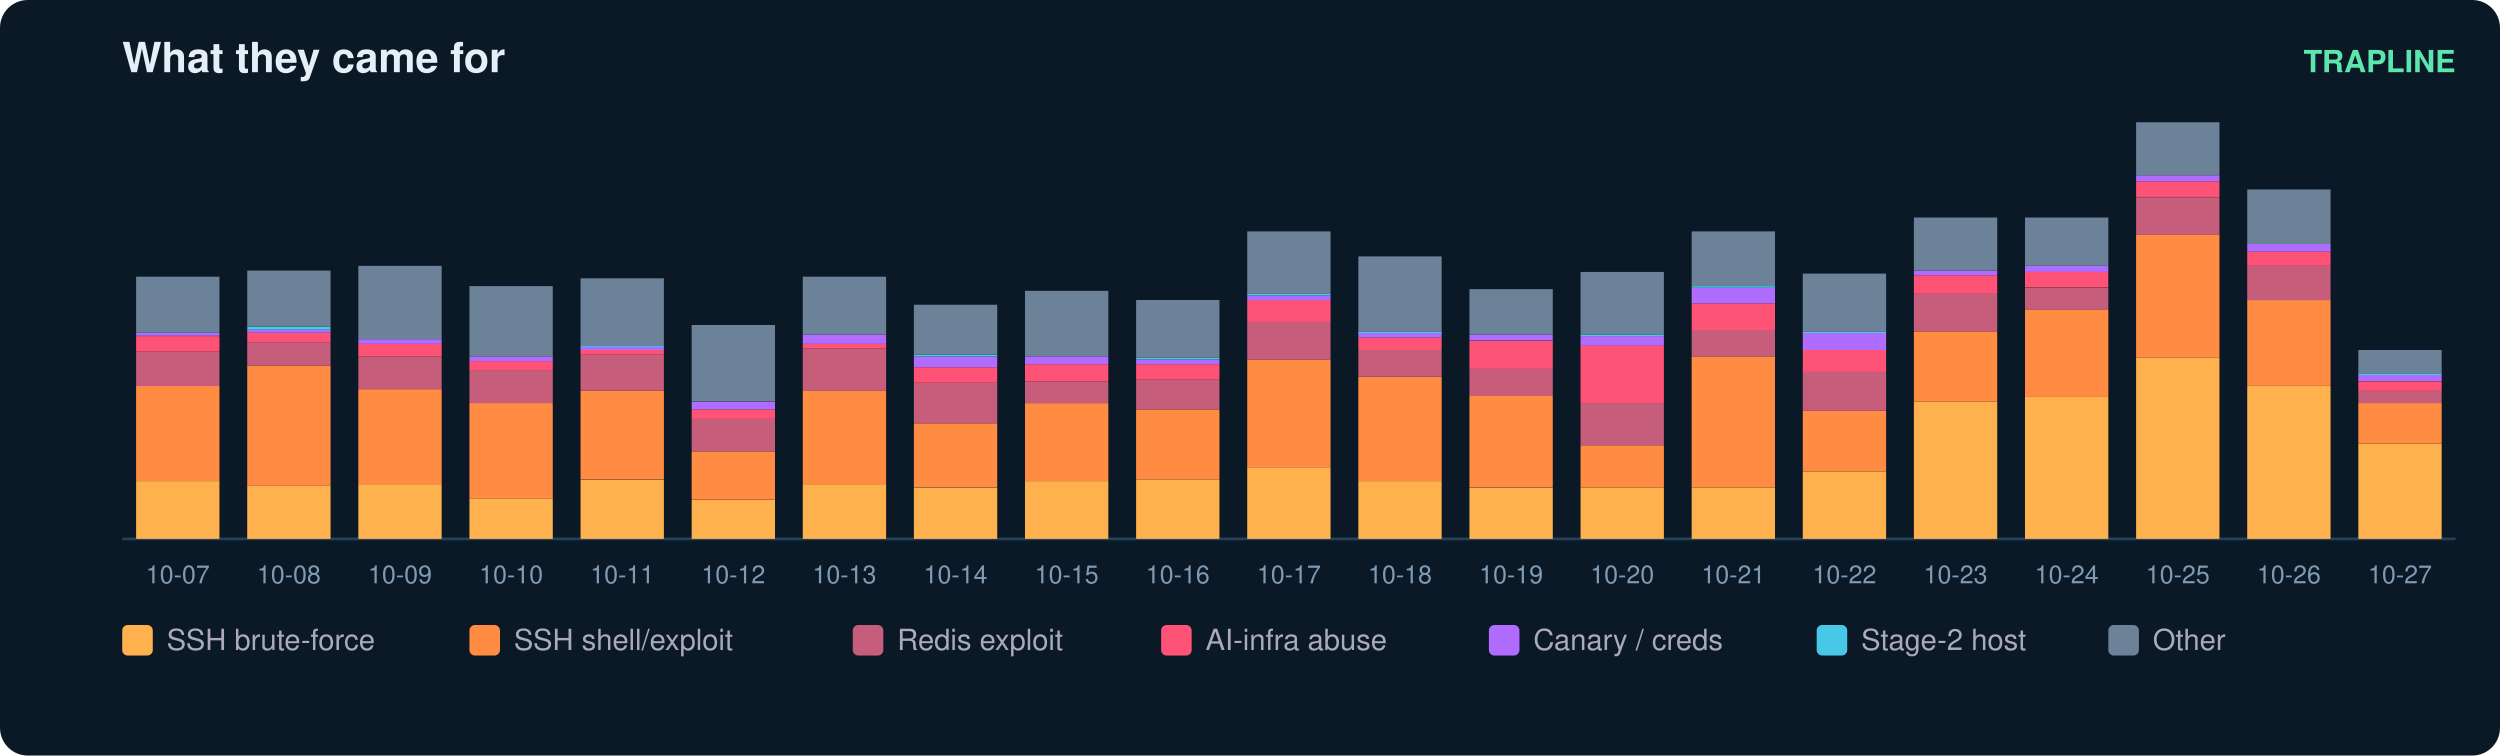
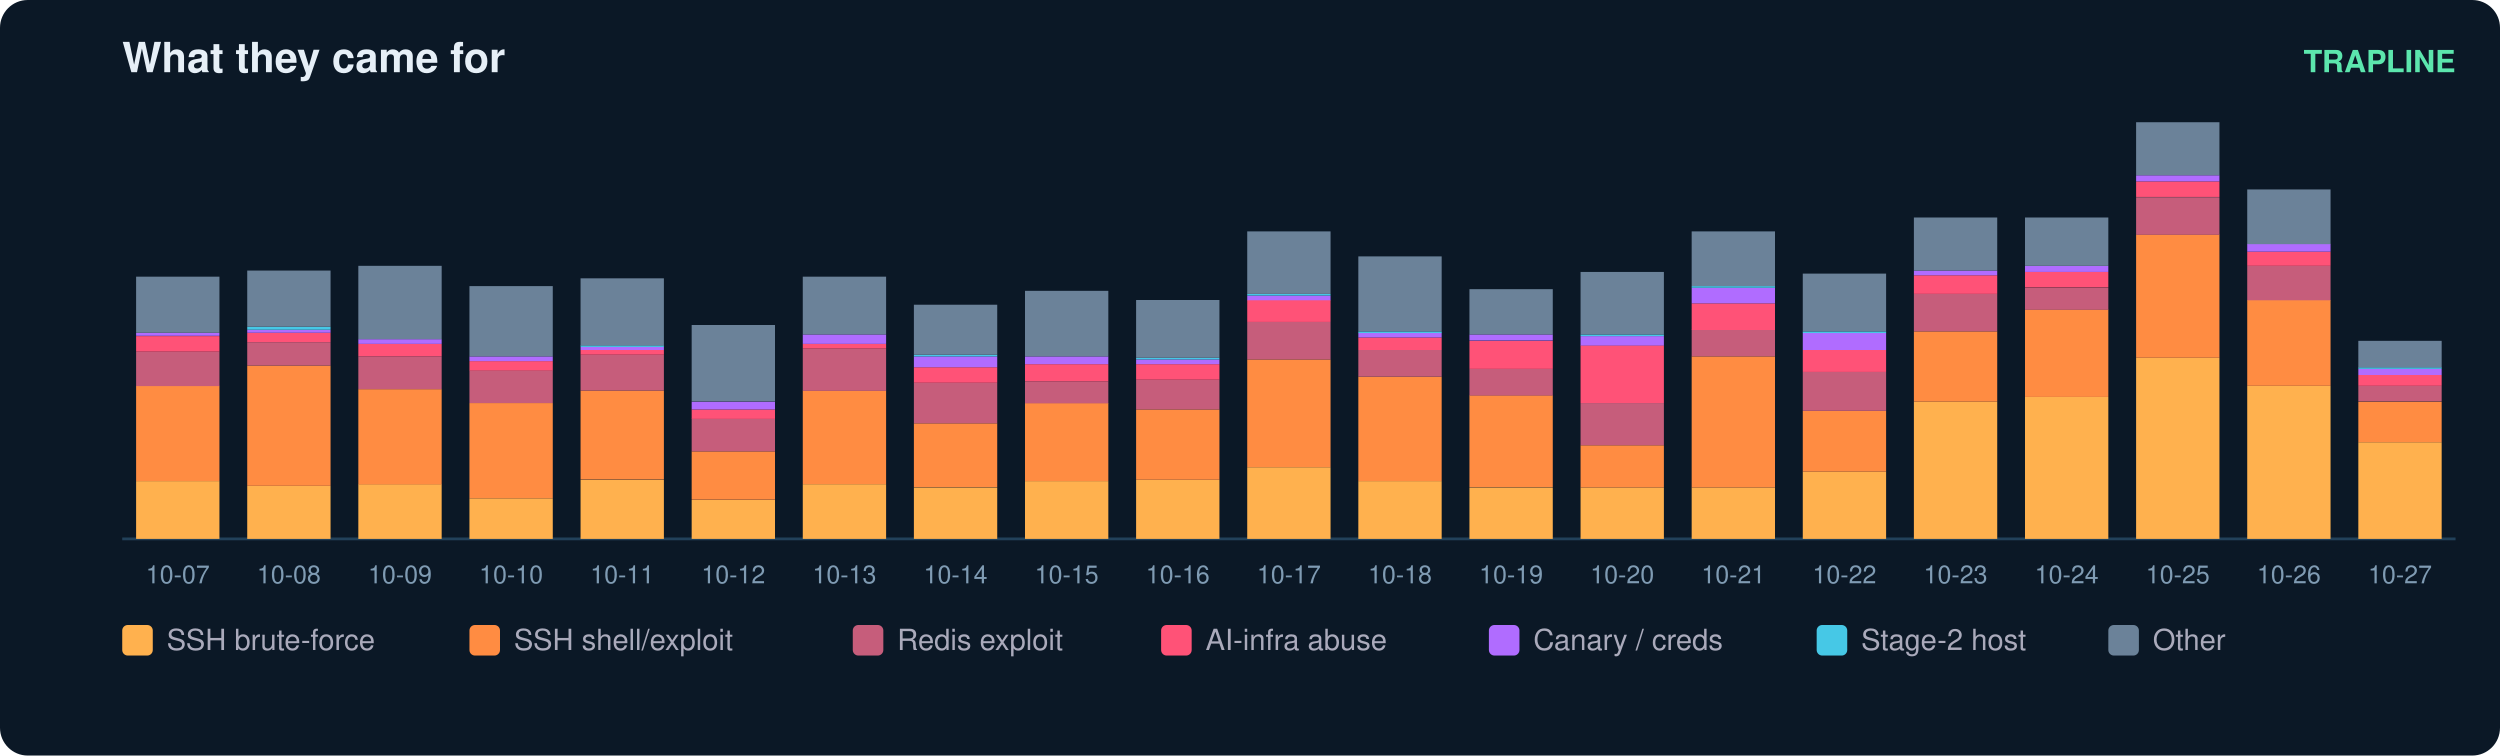
<svg xmlns="http://www.w3.org/2000/svg" width="900" height="272" viewBox="0 0 900 272" font-family="ui-sans-serif,Segoe UI,Helvetica,Arial">
  <rect width="900" height="272" rx="10" fill="#0b1826" />
  <text x="44" y="26" fill="#e6eff7" font-size="15" font-weight="700">What they came for</text>
  <text x="884" y="26" fill="#5ce6ad" font-size="11" text-anchor="end" font-weight="600">TRAPLINE</text>
  <line x1="44" y1="194" x2="884" y2="194" stroke="#22415a" />
  <rect x="49" y="173.2" width="30" height="20.8" fill="#ffb14e" />
  <rect x="49" y="138.9" width="30" height="34.3" fill="#ff8c42" />
  <rect x="49" y="126.6" width="30" height="12.4" fill="#c65d7b" />
  <rect x="49" y="121.0" width="30" height="5.6" fill="#ff5277" />
  <rect x="49" y="119.8" width="30" height="1.1" fill="#b06cff" />
  <rect x="49" y="99.6" width="30" height="20.2" fill="#6b8299" />
  <text x="64.0" y="210.0" fill="#7f9bb3" font-size="9" text-anchor="middle">10-07</text>
  <rect x="89" y="174.9" width="30" height="19.1" fill="#ffb14e" />
  <rect x="89" y="131.6" width="30" height="43.3" fill="#ff8c42" />
  <rect x="89" y="123.2" width="30" height="8.4" fill="#c65d7b" />
  <rect x="89" y="119.8" width="30" height="3.4" fill="#ff5277" />
  <rect x="89" y="118.7" width="30" height="1.1" fill="#b06cff" />
  <rect x="89" y="117.6" width="30" height="1.1" fill="#46c8e6" />
  <rect x="89" y="97.4" width="30" height="20.2" fill="#6b8299" />
  <text x="104.0" y="210.0" fill="#7f9bb3" font-size="9" text-anchor="middle">10-08</text>
  <rect x="129" y="174.3" width="30" height="19.7" fill="#ffb14e" />
  <rect x="129" y="140.1" width="30" height="34.3" fill="#ff8c42" />
  <rect x="129" y="128.3" width="30" height="11.8" fill="#c65d7b" />
  <rect x="129" y="123.8" width="30" height="4.5" fill="#ff5277" />
  <rect x="129" y="122.1" width="30" height="1.7" fill="#b06cff" />
  <rect x="129" y="95.7" width="30" height="26.4" fill="#6b8299" />
  <text x="144.0" y="210.0" fill="#7f9bb3" font-size="9" text-anchor="middle">10-09</text>
  <rect x="169" y="179.4" width="30" height="14.6" fill="#ffb14e" />
  <rect x="169" y="145.1" width="30" height="34.3" fill="#ff8c42" />
  <rect x="169" y="133.3" width="30" height="11.8" fill="#c65d7b" />
  <rect x="169" y="130.0" width="30" height="3.4" fill="#ff5277" />
  <rect x="169" y="128.3" width="30" height="1.7" fill="#b06cff" />
  <rect x="169" y="103.0" width="30" height="25.3" fill="#6b8299" />
  <text x="184.0" y="210.0" fill="#7f9bb3" font-size="9" text-anchor="middle">10-10</text>
  <rect x="209" y="172.7" width="30" height="21.3" fill="#ffb14e" />
  <rect x="209" y="140.6" width="30" height="32.0" fill="#ff8c42" />
  <rect x="209" y="127.7" width="30" height="12.9" fill="#c65d7b" />
  <rect x="209" y="126.0" width="30" height="1.7" fill="#ff5277" />
  <rect x="209" y="124.9" width="30" height="1.1" fill="#b06cff" />
  <rect x="209" y="124.3" width="30" height="0.6" fill="#46c8e6" />
  <rect x="209" y="100.2" width="30" height="24.2" fill="#6b8299" />
  <text x="224.0" y="210.0" fill="#7f9bb3" font-size="9" text-anchor="middle">10-11</text>
  <rect x="249" y="180.0" width="30" height="14.0" fill="#ffb14e" />
  <rect x="249" y="162.5" width="30" height="17.4" fill="#ff8c42" />
  <rect x="249" y="150.7" width="30" height="11.8" fill="#c65d7b" />
  <rect x="249" y="147.4" width="30" height="3.4" fill="#ff5277" />
  <rect x="249" y="144.6" width="30" height="2.8" fill="#b06cff" />
  <rect x="249" y="117.0" width="30" height="27.5" fill="#6b8299" />
  <text x="264.0" y="210.0" fill="#7f9bb3" font-size="9" text-anchor="middle">10-12</text>
  <rect x="289" y="174.3" width="30" height="19.7" fill="#ffb14e" />
  <rect x="289" y="140.6" width="30" height="33.7" fill="#ff8c42" />
  <rect x="289" y="125.5" width="30" height="15.2" fill="#c65d7b" />
  <rect x="289" y="123.8" width="30" height="1.7" fill="#ff5277" />
  <rect x="289" y="120.4" width="30" height="3.4" fill="#b06cff" />
  <rect x="289" y="99.6" width="30" height="20.8" fill="#6b8299" />
  <text x="304.0" y="210.0" fill="#7f9bb3" font-size="9" text-anchor="middle">10-13</text>
  <rect x="329" y="175.5" width="30" height="18.5" fill="#ffb14e" />
  <rect x="329" y="152.4" width="30" height="23.0" fill="#ff8c42" />
  <rect x="329" y="137.8" width="30" height="14.6" fill="#c65d7b" />
  <rect x="329" y="132.2" width="30" height="5.6" fill="#ff5277" />
  <rect x="329" y="128.3" width="30" height="3.9" fill="#b06cff" />
  <rect x="329" y="127.7" width="30" height="0.6" fill="#46c8e6" />
  <rect x="329" y="109.7" width="30" height="18.0" fill="#6b8299" />
  <text x="344.0" y="210.0" fill="#7f9bb3" font-size="9" text-anchor="middle">10-14</text>
  <rect x="369" y="173.2" width="30" height="20.8" fill="#ffb14e" />
  <rect x="369" y="145.1" width="30" height="28.1" fill="#ff8c42" />
  <rect x="369" y="137.3" width="30" height="7.9" fill="#c65d7b" />
  <rect x="369" y="131.1" width="30" height="6.2" fill="#ff5277" />
  <rect x="369" y="128.3" width="30" height="2.8" fill="#b06cff" />
  <rect x="369" y="104.7" width="30" height="23.6" fill="#6b8299" />
  <text x="384.0" y="210.0" fill="#7f9bb3" font-size="9" text-anchor="middle">10-15</text>
  <rect x="409" y="172.7" width="30" height="21.3" fill="#ffb14e" />
  <rect x="409" y="147.4" width="30" height="25.3" fill="#ff8c42" />
  <rect x="409" y="136.7" width="30" height="10.7" fill="#c65d7b" />
  <rect x="409" y="131.1" width="30" height="5.6" fill="#ff5277" />
  <rect x="409" y="129.4" width="30" height="1.7" fill="#b06cff" />
  <rect x="409" y="128.8" width="30" height="0.6" fill="#46c8e6" />
  <rect x="409" y="108.0" width="30" height="20.8" fill="#6b8299" />
  <text x="424.0" y="210.0" fill="#7f9bb3" font-size="9" text-anchor="middle">10-16</text>
  <rect x="449" y="168.2" width="30" height="25.8" fill="#ffb14e" />
  <rect x="449" y="129.4" width="30" height="38.8" fill="#ff8c42" />
  <rect x="449" y="115.9" width="30" height="13.5" fill="#c65d7b" />
  <rect x="449" y="108.0" width="30" height="7.9" fill="#ff5277" />
  <rect x="449" y="106.4" width="30" height="1.7" fill="#b06cff" />
  <rect x="449" y="105.8" width="30" height="0.6" fill="#46c8e6" />
  <rect x="449" y="83.3" width="30" height="22.5" fill="#6b8299" />
  <text x="464.0" y="210.0" fill="#7f9bb3" font-size="9" text-anchor="middle">10-17</text>
  <rect x="489" y="173.2" width="30" height="20.8" fill="#ffb14e" />
  <rect x="489" y="135.6" width="30" height="37.6" fill="#ff8c42" />
  <rect x="489" y="126.0" width="30" height="9.6" fill="#c65d7b" />
  <rect x="489" y="121.5" width="30" height="4.5" fill="#ff5277" />
  <rect x="489" y="119.8" width="30" height="1.7" fill="#b06cff" />
  <rect x="489" y="119.3" width="30" height="0.6" fill="#46c8e6" />
  <rect x="489" y="92.3" width="30" height="27.0" fill="#6b8299" />
  <text x="504.0" y="210.0" fill="#7f9bb3" font-size="9" text-anchor="middle">10-18</text>
  <rect x="529" y="175.5" width="30" height="18.5" fill="#ffb14e" />
  <rect x="529" y="142.3" width="30" height="33.1" fill="#ff8c42" />
  <rect x="529" y="132.8" width="30" height="9.6" fill="#c65d7b" />
  <rect x="529" y="122.7" width="30" height="10.1" fill="#ff5277" />
  <rect x="529" y="120.4" width="30" height="2.2" fill="#b06cff" />
  <rect x="529" y="104.1" width="30" height="16.3" fill="#6b8299" />
  <text x="544.0" y="210.0" fill="#7f9bb3" font-size="9" text-anchor="middle">10-19</text>
  <rect x="569" y="175.5" width="30" height="18.5" fill="#ffb14e" />
  <rect x="569" y="160.3" width="30" height="15.2" fill="#ff8c42" />
  <rect x="569" y="145.1" width="30" height="15.2" fill="#c65d7b" />
  <rect x="569" y="124.3" width="30" height="20.8" fill="#ff5277" />
  <rect x="569" y="121.0" width="30" height="3.4" fill="#b06cff" />
  <rect x="569" y="120.4" width="30" height="0.6" fill="#46c8e6" />
  <rect x="569" y="97.9" width="30" height="22.5" fill="#6b8299" />
  <text x="584.0" y="210.0" fill="#7f9bb3" font-size="9" text-anchor="middle">10-20</text>
  <rect x="609" y="175.5" width="30" height="18.5" fill="#ffb14e" />
  <rect x="609" y="128.3" width="30" height="47.2" fill="#ff8c42" />
  <rect x="609" y="118.7" width="30" height="9.6" fill="#c65d7b" />
  <rect x="609" y="109.2" width="30" height="9.6" fill="#ff5277" />
  <rect x="609" y="103.6" width="30" height="5.6" fill="#b06cff" />
  <rect x="609" y="103.0" width="30" height="0.6" fill="#46c8e6" />
  <rect x="609" y="83.3" width="30" height="19.7" fill="#6b8299" />
  <text x="624.0" y="210.0" fill="#7f9bb3" font-size="9" text-anchor="middle">10-21</text>
  <rect x="649" y="169.8" width="30" height="24.2" fill="#ffb14e" />
  <rect x="649" y="147.9" width="30" height="21.9" fill="#ff8c42" />
  <rect x="649" y="133.9" width="30" height="14.0" fill="#c65d7b" />
  <rect x="649" y="126.0" width="30" height="7.9" fill="#ff5277" />
  <rect x="649" y="119.8" width="30" height="6.2" fill="#b06cff" />
  <rect x="649" y="119.3" width="30" height="0.6" fill="#46c8e6" />
  <rect x="649" y="98.5" width="30" height="20.8" fill="#6b8299" />
  <text x="664.0" y="210.0" fill="#7f9bb3" font-size="9" text-anchor="middle">10-22</text>
  <rect x="689" y="144.6" width="30" height="49.4" fill="#ffb14e" />
  <rect x="689" y="119.3" width="30" height="25.3" fill="#ff8c42" />
  <rect x="689" y="105.8" width="30" height="13.5" fill="#c65d7b" />
  <rect x="689" y="99.1" width="30" height="6.7" fill="#ff5277" />
  <rect x="689" y="97.4" width="30" height="1.7" fill="#b06cff" />
  <rect x="689" y="78.3" width="30" height="19.1" fill="#6b8299" />
  <text x="704.0" y="210.0" fill="#7f9bb3" font-size="9" text-anchor="middle">10-23</text>
  <rect x="729" y="142.9" width="30" height="51.1" fill="#ffb14e" />
  <rect x="729" y="111.4" width="30" height="31.5" fill="#ff8c42" />
  <rect x="729" y="103.6" width="30" height="7.9" fill="#c65d7b" />
  <rect x="729" y="97.9" width="30" height="5.6" fill="#ff5277" />
  <rect x="729" y="95.7" width="30" height="2.2" fill="#b06cff" />
  <rect x="729" y="78.3" width="30" height="17.4" fill="#6b8299" />
  <text x="744.0" y="210.0" fill="#7f9bb3" font-size="9" text-anchor="middle">10-24</text>
  <rect x="769" y="128.8" width="30" height="65.2" fill="#ffb14e" />
  <rect x="769" y="84.4" width="30" height="44.4" fill="#ff8c42" />
  <rect x="769" y="71.0" width="30" height="13.5" fill="#c65d7b" />
  <rect x="769" y="65.3" width="30" height="5.6" fill="#ff5277" />
  <rect x="769" y="63.1" width="30" height="2.2" fill="#b06cff" />
  <rect x="769" y="44.0" width="30" height="19.1" fill="#6b8299" />
  <text x="784.0" y="210.0" fill="#7f9bb3" font-size="9" text-anchor="middle">10-25</text>
  <rect x="809" y="138.9" width="30" height="55.1" fill="#ffb14e" />
  <rect x="809" y="108.0" width="30" height="30.9" fill="#ff8c42" />
  <rect x="809" y="95.7" width="30" height="12.4" fill="#c65d7b" />
  <rect x="809" y="90.6" width="30" height="5.1" fill="#ff5277" />
  <rect x="809" y="87.8" width="30" height="2.8" fill="#b06cff" />
  <rect x="809" y="68.2" width="30" height="19.7" fill="#6b8299" />
  <text x="824.0" y="210.0" fill="#7f9bb3" font-size="9" text-anchor="middle">10-26</text>
-   <rect x="849" y="159.7" width="30" height="34.3" fill="#ffb14e" />
-   <rect x="849" y="145.1" width="30" height="14.6" fill="#ff8c42" />
-   <rect x="849" y="140.6" width="30" height="4.5" fill="#c65d7b" />
-   <rect x="849" y="137.3" width="30" height="3.4" fill="#ff5277" />
-   <rect x="849" y="135.0" width="30" height="2.2" fill="#b06cff" />
-   <rect x="849" y="134.4" width="30" height="0.6" fill="#46c8e6" />
-   <rect x="849" y="126.0" width="30" height="8.4" fill="#6b8299" />
+   <rect x="849" y="159.2" width="30" height="34.8" fill="#ffb14e" />
+   <rect x="849" y="144.6" width="30" height="14.6" fill="#ff8c42" />
+   <rect x="849" y="138.9" width="30" height="5.6" fill="#c65d7b" />
+   <rect x="849" y="135.0" width="30" height="3.9" fill="#ff5277" />
+   <rect x="849" y="132.8" width="30" height="2.2" fill="#b06cff" />
+   <rect x="849" y="132.2" width="30" height="0.6" fill="#46c8e6" />
+   <rect x="849" y="122.7" width="30" height="9.6" fill="#6b8299" />
  <text x="864.0" y="210.0" fill="#7f9bb3" font-size="9" text-anchor="middle">10-27</text>
  <rect x="44" y="225" width="11" height="11" rx="2" fill="#ffb14e" />
  <text x="60" y="234" fill="#aab" font-size="10.5">SSH brute-force</text>
  <rect x="169" y="225" width="11" height="11" rx="2" fill="#ff8c42" />
  <text x="185" y="234" fill="#aab" font-size="10.5">SSH shell/exploit</text>
  <rect x="307" y="225" width="11" height="11" rx="2" fill="#c65d7b" />
  <text x="323" y="234" fill="#aab" font-size="10.5">Redis exploit</text>
  <rect x="418" y="225" width="11" height="11" rx="2" fill="#ff5277" />
  <text x="434" y="234" fill="#aab" font-size="10.5">AI-infra abuse</text>
  <rect x="536" y="225" width="11" height="11" rx="2" fill="#b06cff" />
  <text x="552" y="234" fill="#aab" font-size="10.5">Canary / creds</text>
  <rect x="654" y="225" width="11" height="11" rx="2" fill="#46c8e6" />
  <text x="670" y="234" fill="#aab" font-size="10.5">Stage-2 host</text>
  <rect x="759" y="225" width="11" height="11" rx="2" fill="#6b8299" />
  <text x="775" y="234" fill="#aab" font-size="10.5">Other</text>
</svg>
